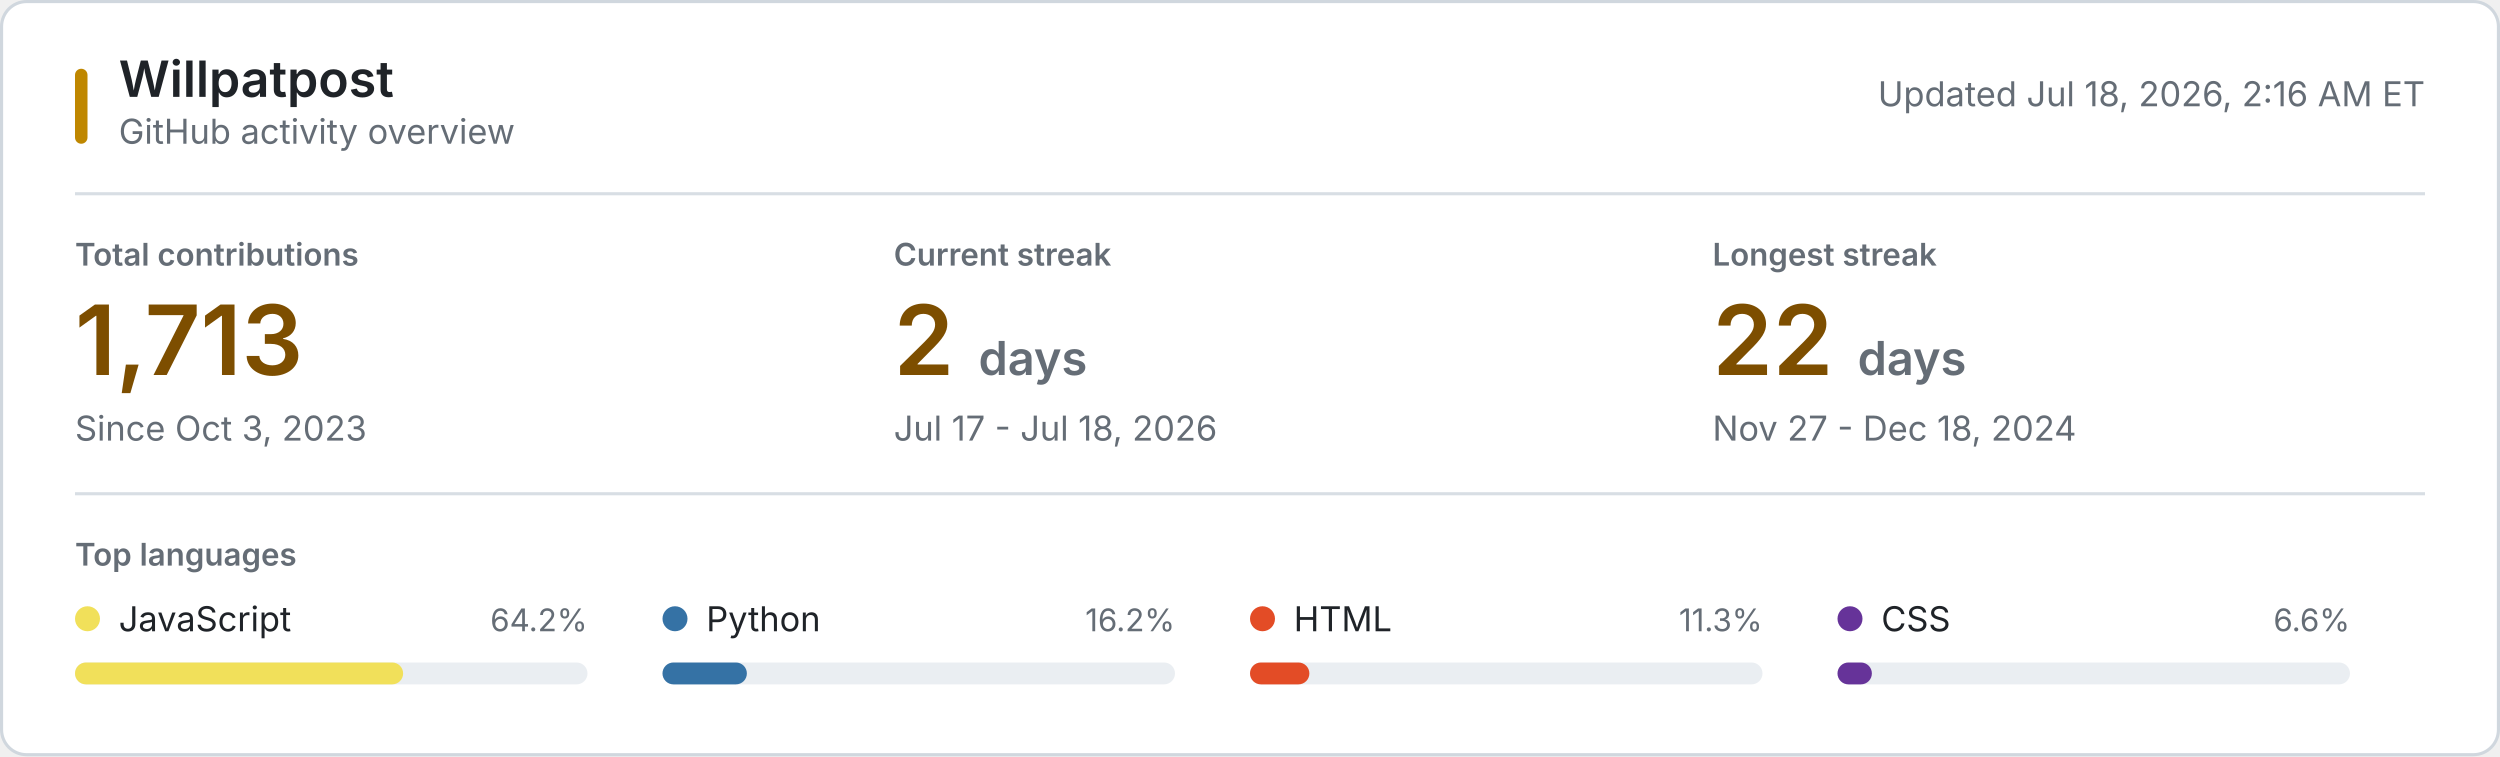
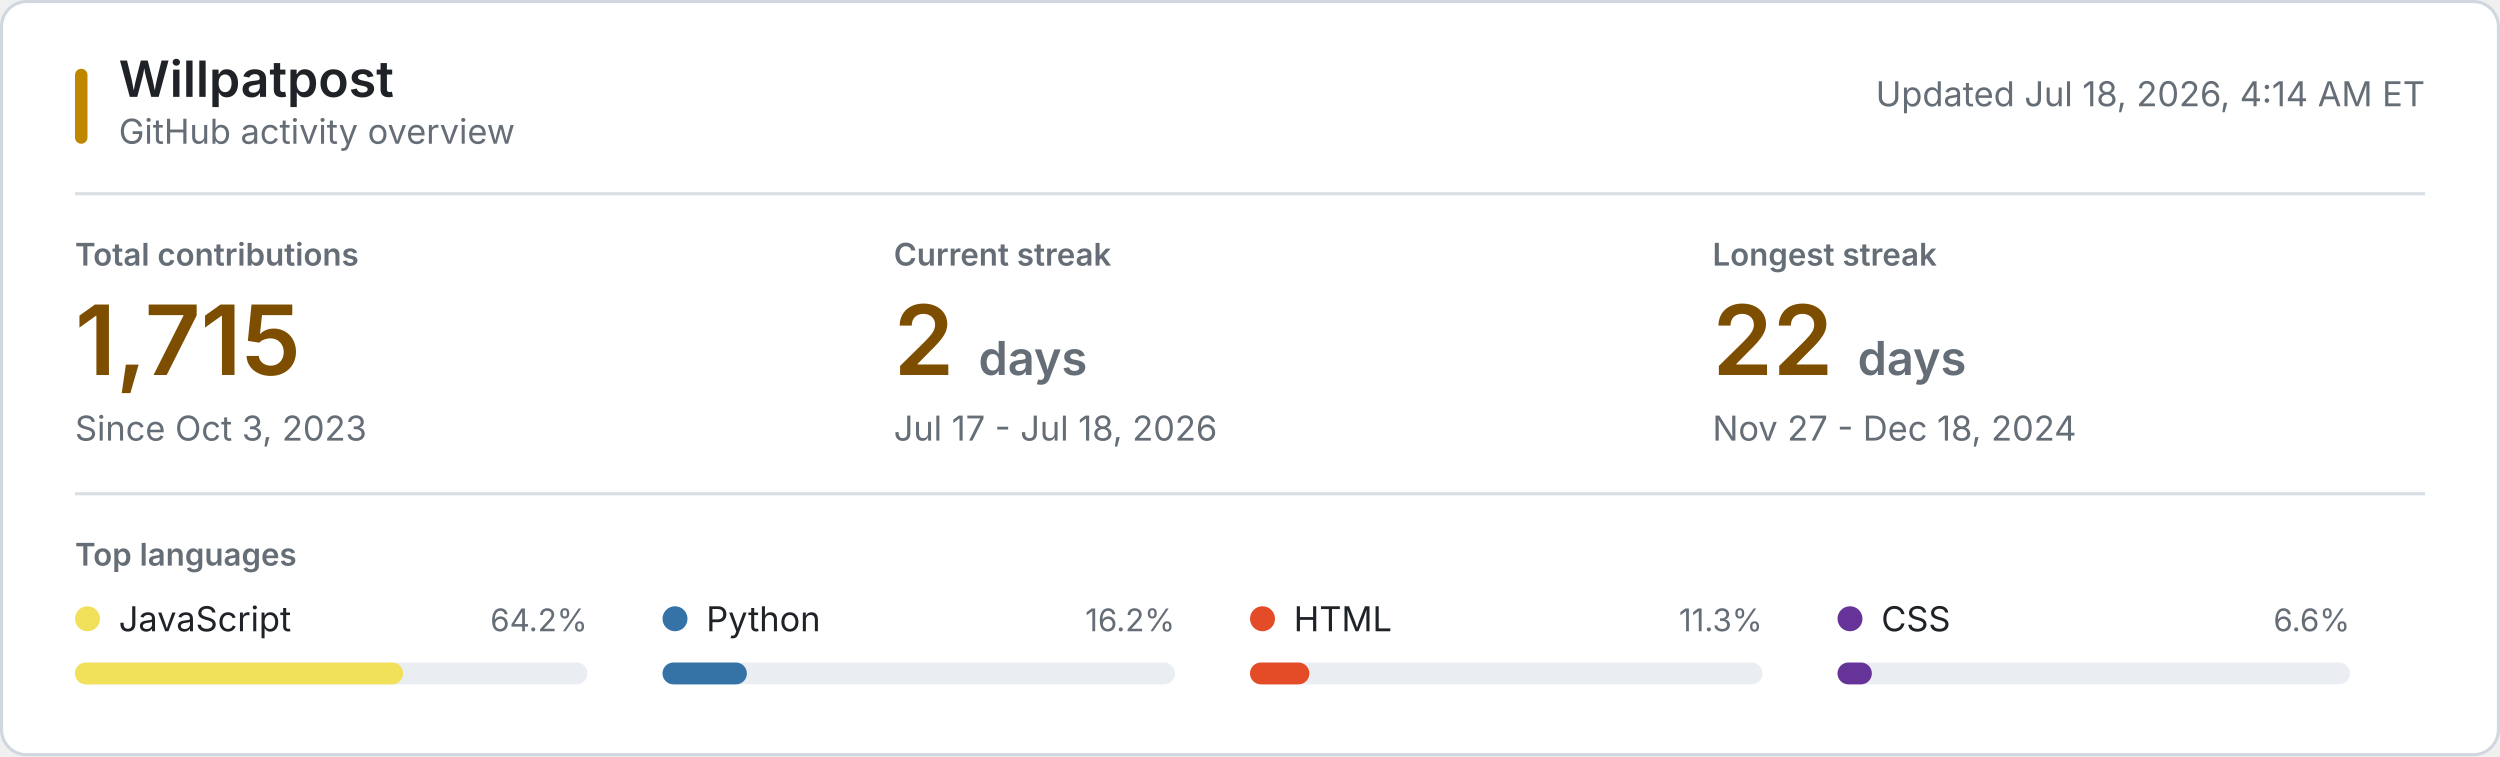
<svg xmlns="http://www.w3.org/2000/svg" style="isolation: isolate" viewBox="0 0 800 242" width="800px" height="242px" role="img" aria-labelledby="title desc">
  <style>
    @keyframes reveal {
      from { opacity: 0.2; }
      to { opacity: 1; }
    }
    .animate { animation: reveal 320ms ease-out both; }
    .background { fill: #ffffff; stroke: #d0d7de; }
    .username { font: 600 16px -apple-system, BlinkMacSystemFont, "Segoe UI", sans-serif; fill: #1f2328; }
    .subtitle, .updated { font: 11px -apple-system, BlinkMacSystemFont, "Segoe UI", sans-serif; fill: #656d76; }
    .section-label, .metric-label { font: 600 10px -apple-system, BlinkMacSystemFont, "Segoe UI", sans-serif; fill: #656d76; }
    .metric-label, .section-label { text-transform: uppercase; }
    .metric-value { font: 600 31px -apple-system, BlinkMacSystemFont, "Segoe UI", sans-serif; fill: #7d4e00; }
    .metric-unit, .metric-note { fill: #656d76; }
    .metric-note { font: 11px -apple-system, BlinkMacSystemFont, "Segoe UI", sans-serif; }
    .language-name { font: 11px -apple-system, BlinkMacSystemFont, "Segoe UI", sans-serif; fill: #1f2328; }
    .language-percent { font: 10px -apple-system, BlinkMacSystemFont, "Segoe UI", sans-serif; fill: #656d76; }
    .language-track { fill: #eaeef2; }
    .empty-state { font: 11px -apple-system, BlinkMacSystemFont, "Segoe UI", sans-serif; fill: #656d76; }
    .rule { stroke: #d8dee4; stroke-width: 1; }
    .accent { fill: #bf8700; }
    @media (prefers-color-scheme: dark) {
      .background { fill: #0d1117; stroke: #30363d; }
      .username, .language-name { fill: #f0f6fc; }
      .subtitle, .updated, .section-label, .metric-label, .metric-unit, .metric-note, .language-percent, .empty-state { fill: #8b949e; }
      .metric-value { fill: #f0c74e; }
      .language-track { fill: #21262d; }
      .rule { stroke: #21262d; }
      .accent { fill: #e3b341; }
    }
    @media (prefers-reduced-motion: reduce) {
      .animate { animation: none; }
    }
  </style>
  <rect class="background" x="0.5" y="0.5" width="799" height="241" rx="8" />
  <rect class="accent" x="24" y="22" width="4" height="24" rx="2" />
  <text class="username" x="38" y="31">Willpatpost</text>
  <text class="subtitle" x="38" y="46">GitHub activity overview</text>
-   <text class="updated" x="776" y="34" text-anchor="end">Updated Jul 18, 2026, 2:16 AM ET</text>
+   <text class="updated" x="776" y="34" text-anchor="end">Updated Jul 18, 2026, 4:14 AM ET</text>
  <line class="rule" x1="24" y1="62" x2="776" y2="62" />
  <g class="animate" style="animation-delay: 20ms">
    <text class="metric-label" x="24" y="85">Total contributions</text>
-     <text class="metric-value" x="24" y="120">1,713</text>
+     <text class="metric-value" x="24" y="120">1,715</text>
    <text class="metric-note" x="24" y="141">Since Oct 3, 2023</text>
  </g>
  <g class="animate" style="animation-delay: 55ms">
    <text class="metric-label" x="286" y="85">Current streak</text>
    <text class="metric-value" x="286" y="120">2 <tspan class="metric-unit" font-size="15">days</tspan>
    </text>
    <text class="metric-note" x="286" y="141">Jul 17 - Jul 18, 2026</text>
  </g>
  <g class="animate" style="animation-delay: 90ms">
    <text class="metric-label" x="548" y="85">Longest streak</text>
    <text class="metric-value" x="548" y="120">22 <tspan class="metric-unit" font-size="15">days</tspan>
    </text>
    <text class="metric-note" x="548" y="141">Nov 27 - Dec 18, 2024</text>
  </g>
  <line class="rule" x1="24" y1="158" x2="776" y2="158" />
  <text class="section-label" x="24" y="181">Top languages</text>
  <g class="animate" style="animation-delay: 120ms">
    <circle cx="28" cy="198" r="4" fill="#f1e05a" />
    <text class="language-name" x="38" y="202">JavaScript</text>
    <text class="language-percent" x="188" y="202" text-anchor="end">64.2%</text>
    <rect class="language-track" x="24" y="212" width="164" height="7" rx="3.5" />
    <rect x="24" y="212" width="105" height="7" rx="3.5" fill="#f1e05a" />
  </g>
  <g class="animate" style="animation-delay: 155ms">
    <circle cx="216" cy="198" r="4" fill="#3572A5" />
    <text class="language-name" x="226" y="202">Python</text>
    <text class="language-percent" x="376" y="202" text-anchor="end">16.2%</text>
    <rect class="language-track" x="212" y="212" width="164" height="7" rx="3.5" />
    <rect x="212" y="212" width="27" height="7" rx="3.5" fill="#3572A5" />
  </g>
  <g class="animate" style="animation-delay: 190ms">
    <circle cx="404" cy="198" r="4" fill="#e34c26" />
    <text class="language-name" x="414" y="202">HTML</text>
    <text class="language-percent" x="564" y="202" text-anchor="end">11.3%</text>
    <rect class="language-track" x="400" y="212" width="164" height="7" rx="3.5" />
    <rect x="400" y="212" width="19" height="7" rx="3.5" fill="#e34c26" />
  </g>
  <g class="animate" style="animation-delay: 225ms">
    <circle cx="592" cy="198" r="4" fill="#663399" />
    <text class="language-name" x="602" y="202">CSS</text>
    <text class="language-percent" x="752" y="202" text-anchor="end">6.6%</text>
    <rect class="language-track" x="588" y="212" width="164" height="7" rx="3.5" />
    <rect x="588" y="212" width="11" height="7" rx="3.5" fill="#663399" />
  </g>
</svg>
